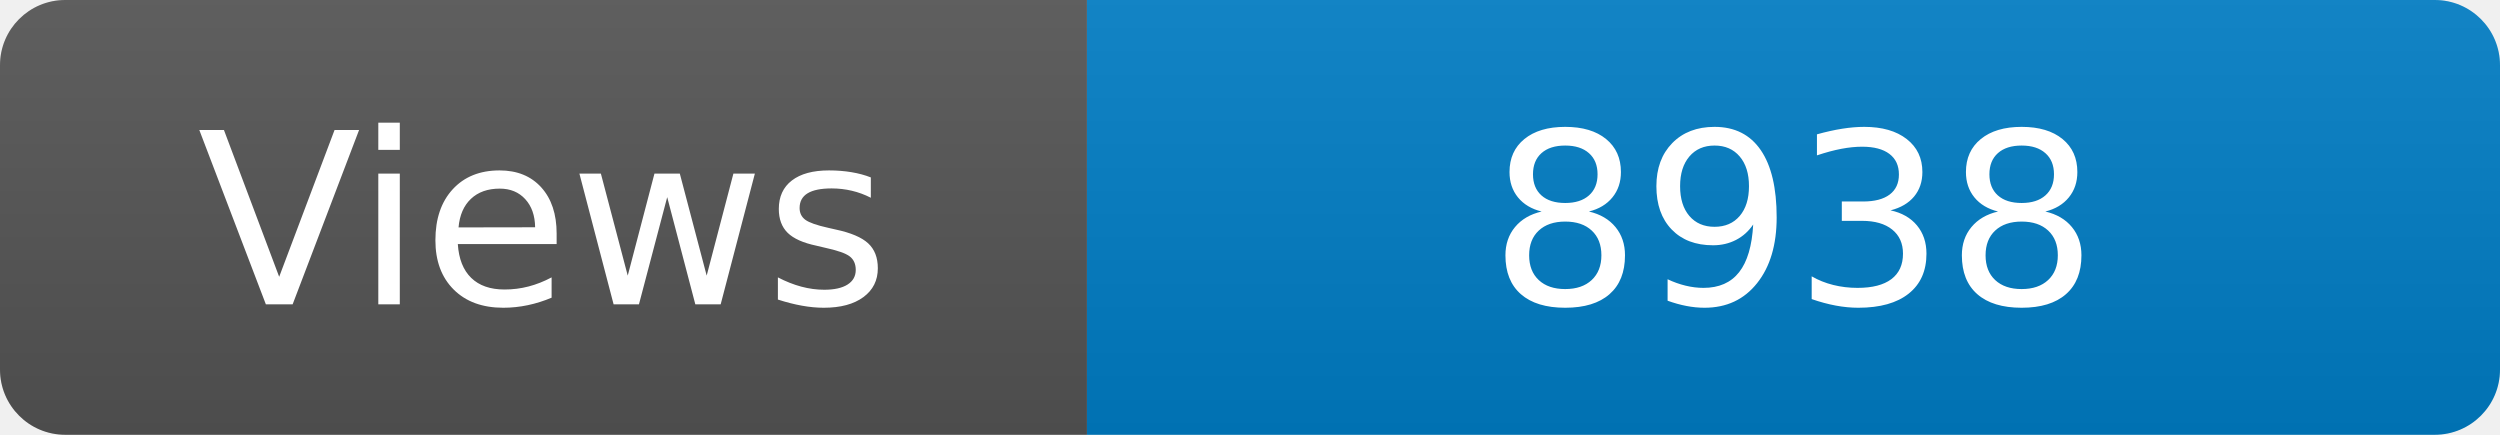
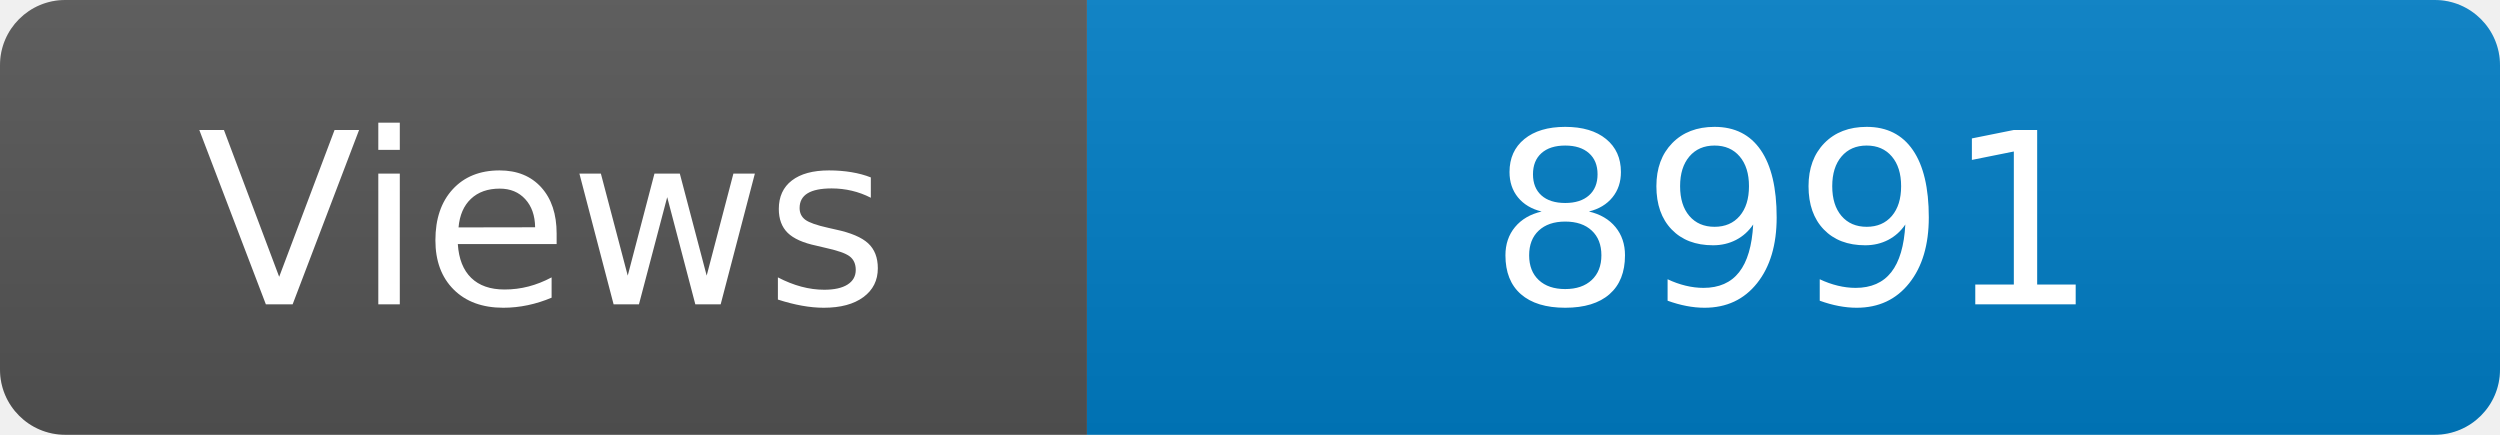
<svg xmlns="http://www.w3.org/2000/svg" width="115" height="20" role="img" aria-label="Maintained?: yes">
  <linearGradient id="s" x2="0" y2="100%">
    <stop offset="0" stop-color="#bbb" stop-opacity=".1" />
    <stop offset="1" stop-opacity=".1" />
  </linearGradient>
  <clipPath id="r">
    <rect width="115" height="20" rx="3" fill="#fff" />
  </clipPath>
  <g clip-path="url(#r)">
    <rect width="50" height="20" fill="#555" />
    <rect x="50" width="160" height="20" fill="#007ec6" />
    <rect width="115" height="20" fill="url(#s)" />
  </g>
  <g fill="#fff" text-anchor="middle" font-family="Verdana,Geneva,DejaVu Sans,sans-serif" font-size="110">
    <text x="250" y="140" transform="scale(.1)" fill="#fff">Views</text>
-     <text x="825" y="140" transform="scale(.1)" fill="#fff">8938</text>
+     <text x="825" y="140" transform="scale(.1)" fill="#fff">8991</text>
  </g>
</svg>
